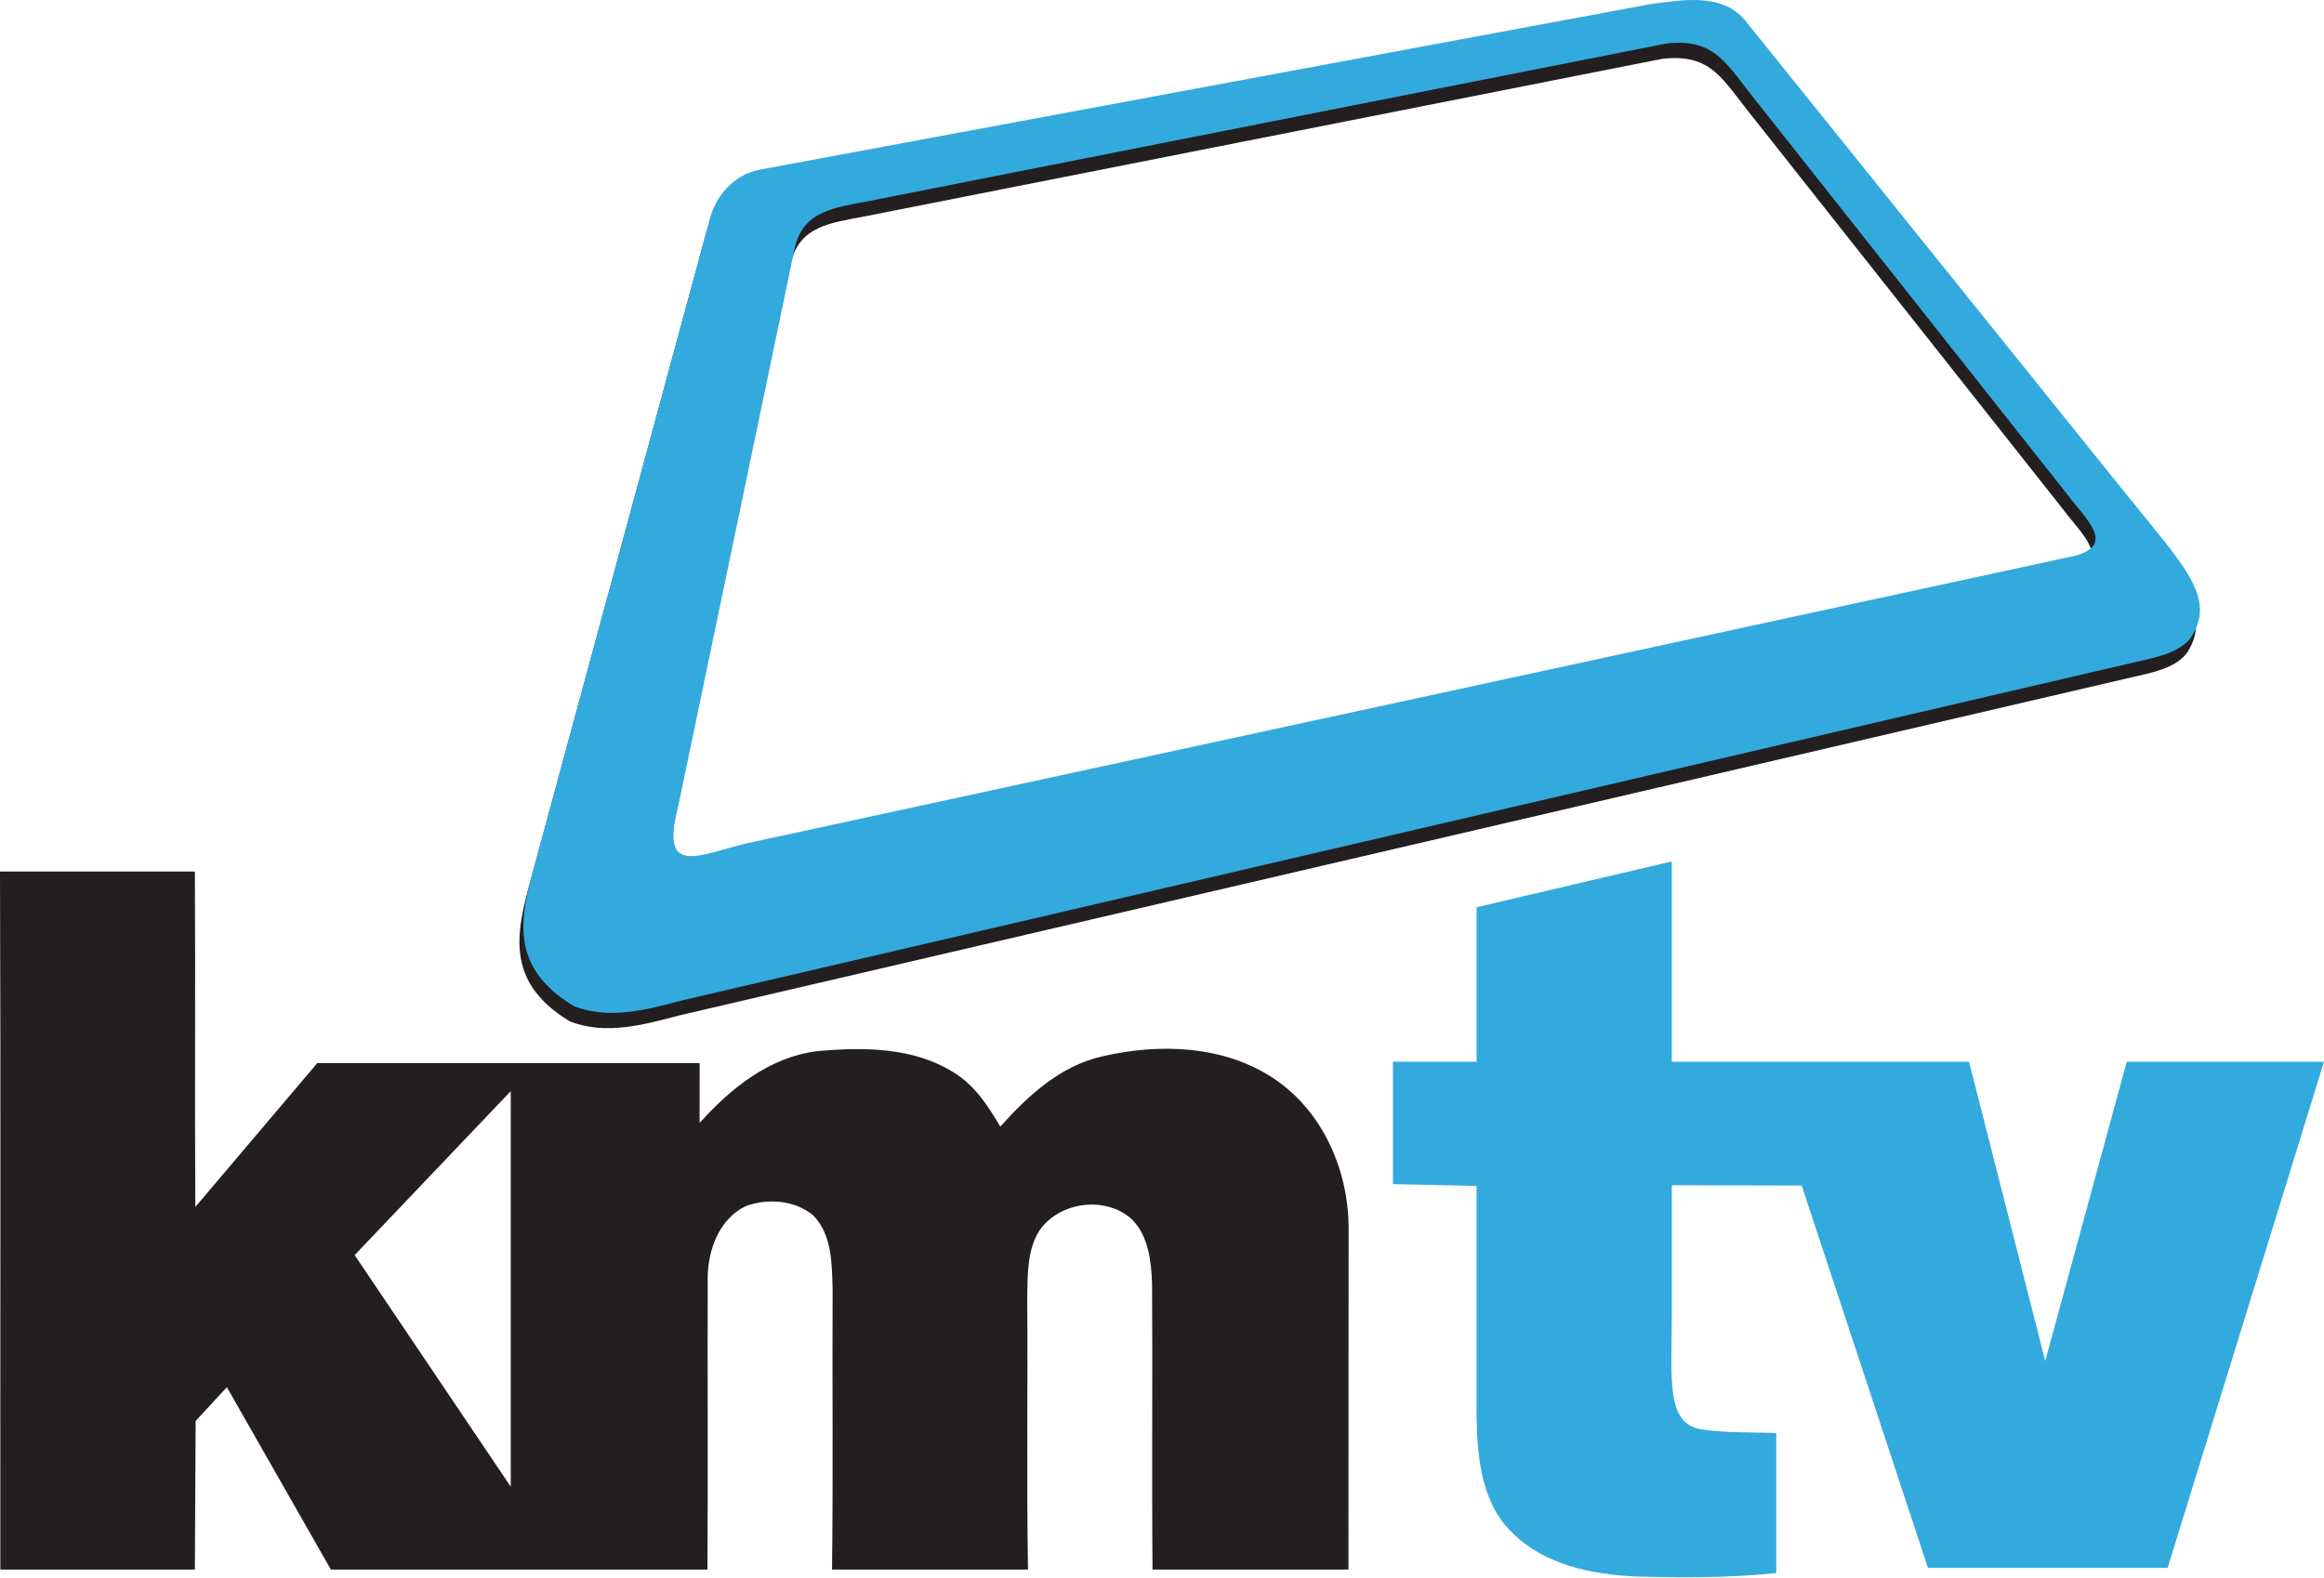
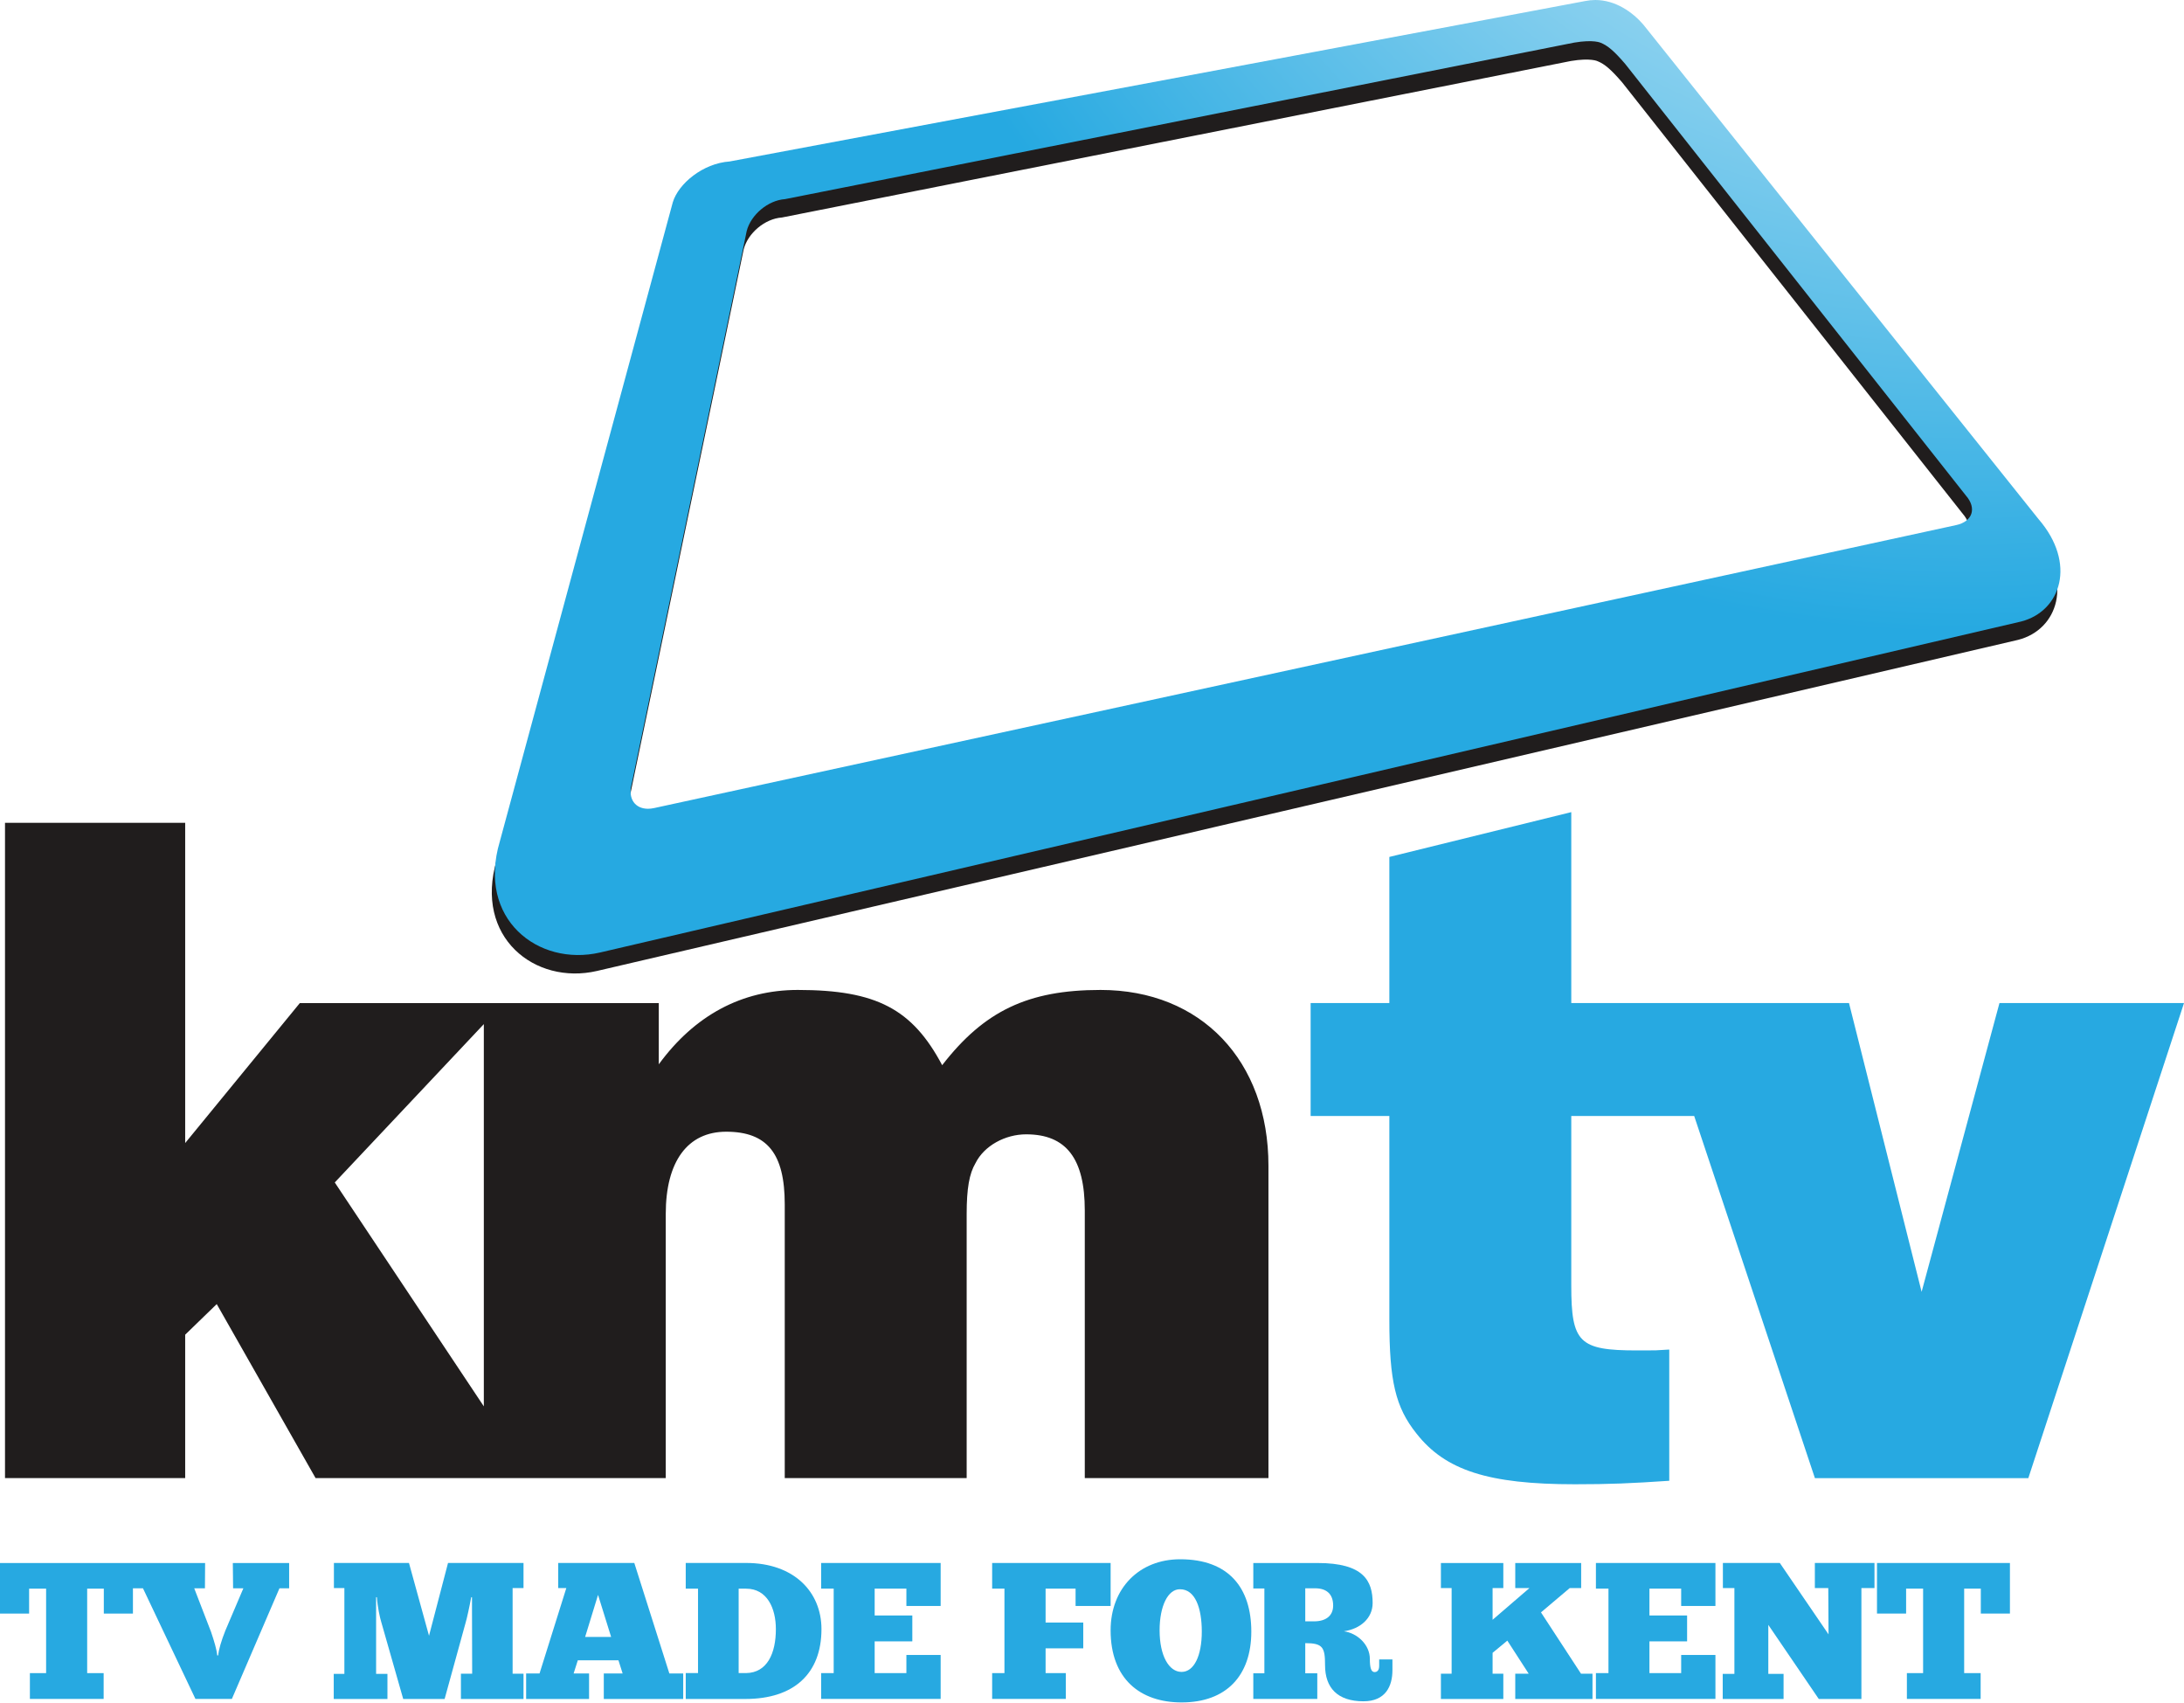
- <svg xmlns="http://www.w3.org/2000/svg" width="358.14pt" height="243.139pt" viewBox="0 0 358.14 243.139" version="1.1" id="svg15">
-   <defs id="defs19" />
-   <path style="opacity:1;fill:#231f20;fill-opacity:1;stroke-width:1" id="path3-4" d="m 253.862,2.969 c 4.99,-0.64 11.19,-1.79 14.7,2.83 l 58.39,72.61 c 8.867,11.05 14.054,15.97 10.14,22.13 -1.743,2.534 -5.912,3.245 -8.64,3.88 l -223.689,52.087 c -5.605,1.467 -11.351,3.095 -16.931,0.953 -10.875,-6.58 -7.958,-14.902 -5.41,-24.12 l 26.24,-96.81 c 0.89,-3.91 3.82,-7.3 7.88,-8.03 l 137.32,-25.53 m -120.57,30.38 c -5.266,1.016 -10.149,1.464 -11.44,7.3 l -17.99,86.21 c -2.742,10.676 3.123,7.299 10.55,5.51 l 203.03,-43.97 c 8.861,-1.495 3.56,-5.743 0.46,-9.92 l -47.73,-60.36 c -4.751,-5.847 -6.33,-9.919 -14.01,-9.05 z" />
-   <g id="#ffffffff" transform="translate(-25.19,-52.22843)" />
-   <path style="opacity:1;fill:#33aade" id="path5" d="m 227.55,139.852 30.079,-7.06 v 30.87 h 45.81 L 315.18,209.802 327.74,163.662 H 358.14 l -24.1,78.03 h -36.93 L 277.65,182.752 l -20.02,-0.05 v 20.07 c 0,9.793 -0.956,16.656 4.54,17.56 3.82,0.59 7.71,0.41 11.56,0.58 v 21.57 c -7.26,0.76 -14.63,0.75 -21.91,0.52 -6.64,-0.34 -13.73,-1.79 -18.64,-6.61 -4.8,-4.47 -5.49,-11.45 -5.63,-17.63 v -35.95 l -12.89,-0.28 v -18.87 h 12.89 z" />
-   <path style="opacity:1;fill:#33aade" id="path3" d="m 254.47,0.612 c 4.99,-0.64 11.19,-1.79 14.7,2.83 l 58.39,72.61 c 8.867,11.05 14.054,15.97 10.14,22.13 -1.743,2.534 -5.912,3.245 -8.64,3.88 l -223.689,52.087 c -5.605,1.467 -11.351,3.095 -16.931,0.953 -10.875,-6.58 -7.958,-14.902 -5.41,-24.12 l 26.24,-96.81 c 0.89,-3.91 3.82,-7.3 7.88,-8.03 L 254.47,0.612 M 133.9,30.992 c -5.266,1.016 -10.149,1.464 -11.44,7.3 l -17.99,86.21 c -2.742,10.676 3.123,7.299 10.55,5.51 L 318.05,86.042 c 8.861,-1.495 3.56,-5.743 0.46,-9.92 l -47.73,-60.36 C 266.029,9.915 264.45,5.842 256.77,6.712 Z" />
-   <path style="opacity:1;fill:#231f20" id="path12" d="m 0,134.341 h 30.03 c 0.11,17.23 -0.04,34.47 0.07,51.71 l 18.8,-22.18 h 58.92 l -0.01,9.24 c 4.76,-5.32 10.69,-10.11 18.01,-11.06 7.16,-0.67 15.05,-0.67 21.32,3.38 3.14,1.96 5.18,5.12 7.01,8.24 4.26,-4.77 9.23,-9.35 15.66,-10.82 8.79,-2.06 18.82,-1.75 26.52,3.43 7.65,5.09 11.61,14.45 11.5,23.45 -0.04,17.43 0,34.79 -0.02,52.22 h -30.2 c -0.13,-14.73 0.02,-29.42 -0.07,-44.15 -0.14,-3.4 -0.54,-7.19 -3.02,-9.75 -4.06,-3.87 -11.58,-2.82 -14.53,1.93 -1.68,2.96 -1.62,6.49 -1.69,9.8 0.11,14.01 -0.11,28.17 0.12,42.17 h -30.2 c 0.18,-14.34 0.02,-28.82 0.09,-43.17 -0.11,-3.92 -0.06,-8.44 -3,-11.44 -2.79,-2.33 -6.96,-2.65 -10.3,-1.45 -4.1,1.89 -5.88,6.65 -5.95,10.91 -0.04,15.06 0.05,30.09 -0.04,45.15 H 50.99 l -16.03,-28.12 -4.81,5.21 -0.12,22.91 H 0.05 c -0.03,-35.83 0.08,-71.78 -0.05,-107.61 m 54.653,59.132 24.056,35.698 v -60.97 z" />
+ <svg xmlns="http://www.w3.org/2000/svg" width="883.83mm" height="688.8mm" viewBox="0 0 883.83 688.8" version="1.1" id="svg8617">
+   <defs id="defs8611">
+     <radialGradient fx="0" fy="0" cx="0" cy="0" r="1" gradientUnits="userSpaceOnUse" gradientTransform="matrix(-9.198923,-9.574389,-9.574389,9.198923,138.0851,406.5335)" spreadMethod="pad" id="radialGradient642">
+       <stop style="stop-opacity:1;stop-color:#ffffff" offset="0" id="stop638" />
+       <stop style="stop-opacity:1;stop-color:#26a9e1" offset="1" id="stop640" />
+     </radialGradient>
+     <clipPath clipPathUnits="userSpaceOnUse" id="clipPath564">
+       <path d="m 109.842,380.062 h 33.945 v 23.308 h -33.945 z" id="path562" />
+     </clipPath>
+   </defs>
+   <g id="layer1" transform="translate(147.2943,621.1889)">
+     <g transform="matrix(35.27658,0,0,-35.27658,-4220.403,13510.011)" id="g558">
+       <g id="g560" clip-path="url(#clipPath564)">
+         <g id="g566" transform="translate(121.0125,384.453)">
+           <path d="M 0,0 -1.71,2.568 0,4.384 Z M 7.075,4.776 C 6.242,4.776 5.74,4.535 5.258,3.913 4.917,4.555 4.506,4.776 3.602,4.776 2.96,4.776 2.418,4.485 2.007,3.923 V 4.625 H 0.227 0 -2.111 L -3.426,3.02 v 3.673 h -2.067 v -7.516 h 2.067 v 1.645 l 0.362,0.351 1.134,-1.996 H 0 0.548 2.087 v 3.03 c 0,0.602 0.251,0.943 0.693,0.943 0.471,0 0.672,-0.251 0.672,-0.833 v -3.14 h 2.087 v 3.03 c 0,0.291 0.03,0.462 0.101,0.582 0.1,0.201 0.341,0.331 0.582,0.331 0.461,0 0.672,-0.281 0.672,-0.873 v -3.07 h 2.107 v 3.582 c 0,1.204 -0.772,2.017 -1.926,2.017" style="fill:#201d1d;fill-opacity:1;fill-rule:nonzero;stroke:none" id="path568" />
+         </g>
+         <g id="g570" transform="translate(138.7304,383.6295)">
+           <path d="m 0,0 h -2.448 l -1.385,4.154 h -1.41 V 2.208 c 0,-0.653 0.09,-0.743 0.753,-0.743 h 0.1 c 0.11,0 0.12,0 0.271,0.01 V -0.03 c -0.442,-0.03 -0.683,-0.04 -1.084,-0.04 -0.993,0 -1.485,0.16 -1.816,0.582 C -7.26,0.813 -7.33,1.114 -7.33,1.816 v 2.338 h -0.903 v 1.295 h 0.903 v 1.676 l 2.087,0.514 v -2.19 h 0.978 1.319 0.889 l 0.833,-3.312 0.893,3.312 h 2.117 z" style="fill:#27a9e1;fill-opacity:1;fill-rule:nonzero;stroke:none" id="path572" />
+         </g>
+         <g id="g574" transform="translate(129.0168,381.4073)">
+           <path d="m 0,0 c -0.145,0 -0.252,0.185 -0.252,0.477 0,0.277 0.095,0.473 0.234,0.471 0.175,0 0.25,-0.216 0.25,-0.486 C 0.232,0.185 0.143,0 0,0 m -0.016,1.292 c -0.47,0 -0.798,-0.333 -0.798,-0.815 0,-0.557 0.339,-0.827 0.814,-0.827 0.514,0 0.8,0.308 0.8,0.812 0,0.502 -0.259,0.83 -0.816,0.83" style="fill:#27a9e1;fill-opacity:1;fill-rule:nonzero;stroke:none" id="path576" />
+         </g>
+         <g id="g578" transform="translate(124.0217,381.3939)">
+           <path d="M 0,0 H -0.086 V 0.968 H 0 C 0.241,0.968 0.341,0.743 0.341,0.504 0.341,0.225 0.241,0.004 0,0 M 0,1.263 H -0.693 V 0.968 h 0.141 V 0 h -0.141 v -0.297 h 0.684 c 0.559,0 0.873,0.293 0.873,0.801 C 0.864,0.93 0.55,1.263 0,1.263" style="fill:#27a9e1;fill-opacity:1;fill-rule:nonzero;stroke:none" id="path580" />
+         </g>
+         <g id="g582" transform="translate(130.5377,381.9873)">
+           <path d="M 0,0 H -0.102 V 0.379 H 0.011 C 0.143,0.379 0.218,0.312 0.218,0.181 0.218,0.062 0.132,0 0,0 m 0.746,-0.437 v -0.074 c 0,-0.045 -0.019,-0.071 -0.053,-0.071 -0.041,0 -0.054,0.055 -0.054,0.151 0,0.161 -0.141,0.295 -0.298,0.317 0.189,0.027 0.33,0.15 0.33,0.324 0,0.254 -0.103,0.459 -0.63,0.459 H -0.698 V 0.377 h 0.127 V -0.596 H -0.698 V -0.89 h 0.734 v 0.294 h -0.138 v 0.346 c 0.202,0 0.227,-0.049 0.227,-0.252 0,-0.261 0.143,-0.415 0.441,-0.415 0.252,0 0.332,0.172 0.332,0.357 v 0.123 z" style="fill:#27a9e1;fill-opacity:1;fill-rule:nonzero;stroke:none" id="path584" />
+         </g>
+         <g id="g586" transform="translate(122.1747,381.8087)">
+           <path d="M 0,0 0.148,0.482 0.298,0 Z M 0.966,-0.419 0.564,0.848 H -0.309 V 0.56 h 0.093 l -0.307,-0.979 h -0.154 v -0.293 h 0.722 v 0.293 h -0.177 l 0.048,0.151 H 0.382 L 0.43,-0.419 H 0.214 v -0.293 h 0.911 v 0.293 z" style="fill:#27a9e1;fill-opacity:1;fill-rule:nonzero;stroke:none" id="path588" />
+         </g>
+         <g id="g590" transform="translate(118.7791,382.3665)">
+           <path d="M 0,0 H -0.111 L -0.657,-1.269 H -1.075 L -1.677,0 h -0.115 v -0.29 h -0.334 v 0.286 h -0.191 v -0.969 h 0.189 v -0.296 h -0.846 v 0.296 h 0.186 v 0.969 H -2.983 V -0.29 h -0.334 v 0.58 h 1.515 0.01 0.828 L -0.966,0 h -0.123 l 0.193,-0.5 c 0.037,-0.109 0.066,-0.207 0.071,-0.27 h 0.011 c 0.005,0.063 0.037,0.172 0.082,0.284 L -0.525,0 H -0.643 L -0.646,0.29 H 0 Z" style="fill:#27a9e1;fill-opacity:1;fill-rule:nonzero;stroke:none" id="path592" />
+         </g>
+         <g id="g594" transform="translate(121.4677,382.3688)">
+           <path d="M 0,0 H -0.125 V -0.982 H 0 v -0.29 h -0.718 v 0.29 h 0.129 l -0.002,0.745 v 0.132 H -0.6 c -0.018,-0.1 -0.05,-0.248 -0.066,-0.299 L -0.905,-1.272 H -1.38 l -0.254,0.89 c -0.012,0.038 -0.041,0.166 -0.048,0.277 h -0.009 v -0.879 h 0.13 v -0.288 h -0.616 v 0.288 h 0.122 V 0 h -0.12 v 0.288 h 0.861 l 0.23,-0.835 0.218,0.835 H 0 Z" style="fill:#27a9e1;fill-opacity:1;fill-rule:nonzero;stroke:none" id="path596" />
+         </g>
+         <g id="g598" transform="translate(126.253,382.1636)">
+           <path d="m 0,0 h -0.393 v 0.199 h -0.364 v -0.308 h 0.432 V -0.406 H -0.757 V -0.77 h 0.364 v 0.208 H 0 v -0.504 h -1.371 v 0.296 h 0.144 V 0.199 H -1.371 V 0.493 H 0 Z" style="fill:#27a9e1;fill-opacity:1;fill-rule:nonzero;stroke:none" id="path600" />
+         </g>
+         <g id="g602" transform="translate(128.2029,382.1636)">
+           <path d="M 0,0 H -0.402 V 0.199 H -0.746 V -0.19 h 0.432 V -0.486 H -0.746 V -0.77 h 0.232 v -0.296 h -0.845 v 0.296 h 0.141 V 0.199 H -1.359 V 0.493 H 0 Z" style="fill:#27a9e1;fill-opacity:1;fill-rule:nonzero;stroke:none" id="path604" />
+         </g>
+         <g id="g606" transform="translate(133.7308,381.0971)">
+           <path d="m 0,0 h -0.886 v 0.29 h 0.154 L -0.977,0.669 -1.146,0.529 V 0.29 h 0.123 V 0 h -0.716 v 0.29 h 0.123 v 0.982 h -0.123 v 0.287 h 0.716 V 1.272 H -1.146 V 0.908 l 0.423,0.364 H -0.886 V 1.559 H -0.13 V 1.272 H -0.261 L -0.591,0.993 -0.132,0.29 H 0 Z" style="fill:#27a9e1;fill-opacity:1;fill-rule:nonzero;stroke:none" id="path608" />
+         </g>
+         <g id="g610" transform="translate(135.1411,382.1636)">
+           <path d="m 0,0 h -0.393 v 0.199 h -0.364 v -0.308 h 0.432 V -0.406 H -0.757 V -0.77 h 0.364 v 0.208 H 0 v -0.504 h -1.371 v 0.296 h 0.144 V 0.199 H -1.371 V 0.493 H 0 Z" style="fill:#27a9e1;fill-opacity:1;fill-rule:nonzero;stroke:none" id="path612" />
+         </g>
+         <g id="g614" transform="translate(136.9657,382.3688)">
+           <path d="m 0,0 h -0.15 v -1.272 h -0.489 l -0.579,0.85 v -0.562 h 0.175 v -0.288 h -0.698 v 0.288 h 0.134 V 0 h -0.132 v 0.288 h 0.653 L -0.527,-0.531 -0.53,0 H -0.684 V 0.288 H 0 Z" style="fill:#27a9e1;fill-opacity:1;fill-rule:nonzero;stroke:none" id="path616" />
+         </g>
+         <g id="g618" transform="translate(138.5195,382.0765)">
+           <path d="m 0,0 h -0.334 v 0.286 h -0.191 v -0.969 h 0.189 v -0.296 h -0.846 v 0.296 h 0.186 V 0.286 H -1.191 V 0 H -1.525 V 0.58 H 0 Z" style="fill:#27a9e1;fill-opacity:1;fill-rule:nonzero;stroke:none" id="path620" />
+         </g>
+         <g id="g622" transform="translate(137.865,394.3484)">
+           <path d="m 0,0 -14.934,-3.244 c -0.19,-0.041 -0.307,0.08 -0.259,0.269 l 1.321,6.348 c 0.048,0.189 0.245,0.354 0.439,0.367 l 9.051,1.795 C -4.154,5.573 -4.075,5.533 -4.074,5.532 -3.995,5.5 -3.922,5.438 -3.795,5.291 L 0.114,0.341 C 0.242,0.194 0.19,0.04 0,0 M 0.946,0.071 -3.587,5.742 C -3.731,5.908 -3.972,6.069 -4.254,6.011 -4.381,5.985 -14.068,4.171 -14.068,4.171 -14.375,4.15 -14.656,3.916 -14.72,3.702 l -1.985,-7.332 c -0.262,-0.886 0.439,-1.435 1.149,-1.272 l 16.305,3.798 c 0.456,0.117 0.638,0.666 0.197,1.175" style="fill:#201d1d;fill-opacity:1;fill-rule:nonzero;stroke:none" id="path624" />
+         </g>
+       </g>
+     </g>
+     <g transform="matrix(35.27658,0,0,-35.27658,-4220.403,13510.011)" id="g626">
+       <g id="g628">
+         <g id="g634">
+           <g id="g636">
+             <path d="m 133.646,400.571 c -0.126,-0.026 -9.814,-1.84 -9.814,-1.84 v 0 c -0.307,-0.021 -0.588,-0.255 -0.652,-0.469 v 0 l -1.985,-7.333 c -0.262,-0.885 0.439,-1.434 1.149,-1.271 v 0 l 16.305,3.797 c 0.456,0.118 0.638,0.667 0.198,1.175 v 0 l -4.534,5.672 c -0.123,0.142 -0.318,0.281 -0.55,0.281 v 0 c -0.037,0 -0.077,-0.004 -0.117,-0.012 m -10.939,-8.986 1.321,6.348 c 0.048,0.188 0.246,0.353 0.439,0.366 v 0 l 9.052,1.795 c 0.227,0.039 0.307,-0.002 0.307,-0.002 v 0 c 0.079,-0.032 0.153,-0.094 0.279,-0.241 v 0 l 3.909,-4.951 c 0.128,-0.146 0.077,-0.3 -0.114,-0.34 v 0 l -14.934,-3.245 c -0.024,-0.005 -0.048,-0.008 -0.07,-0.008 v 0 c -0.148,0 -0.231,0.114 -0.189,0.278" style="fill:url(#radialGradient642);stroke:none" id="path644" />
+           </g>
+         </g>
+       </g>
+     </g>
+   </g>
</svg>
